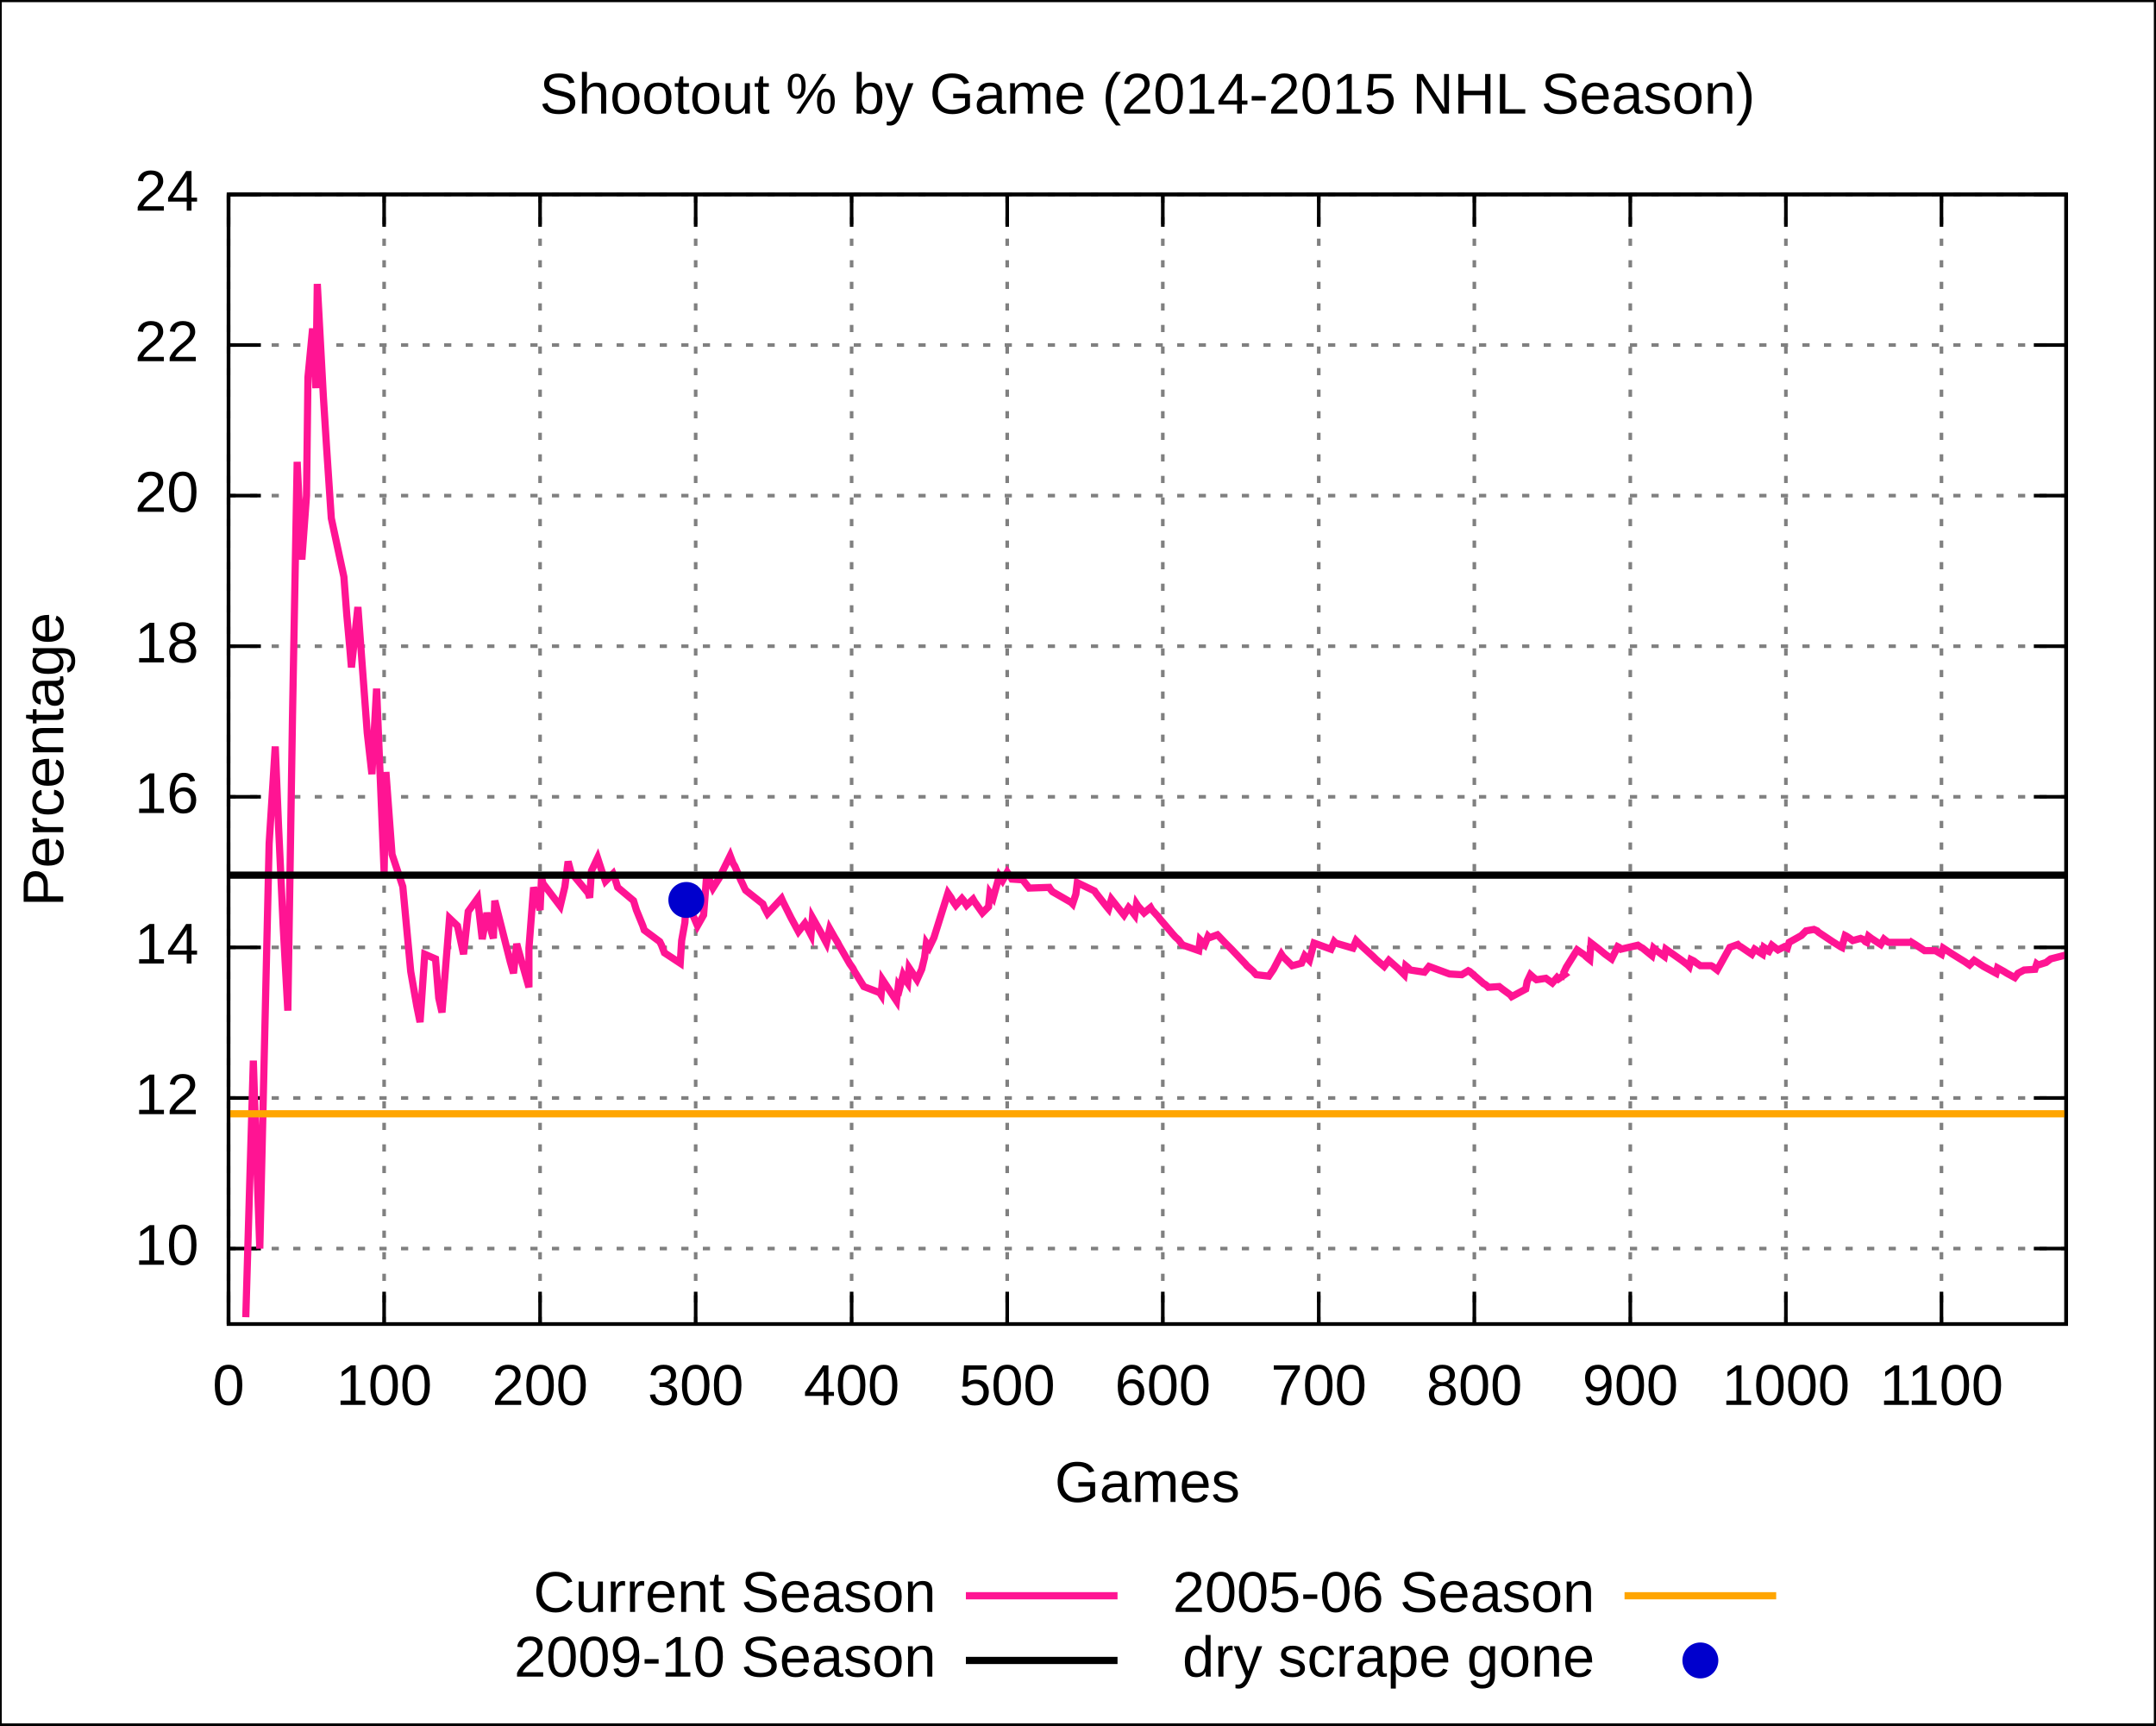
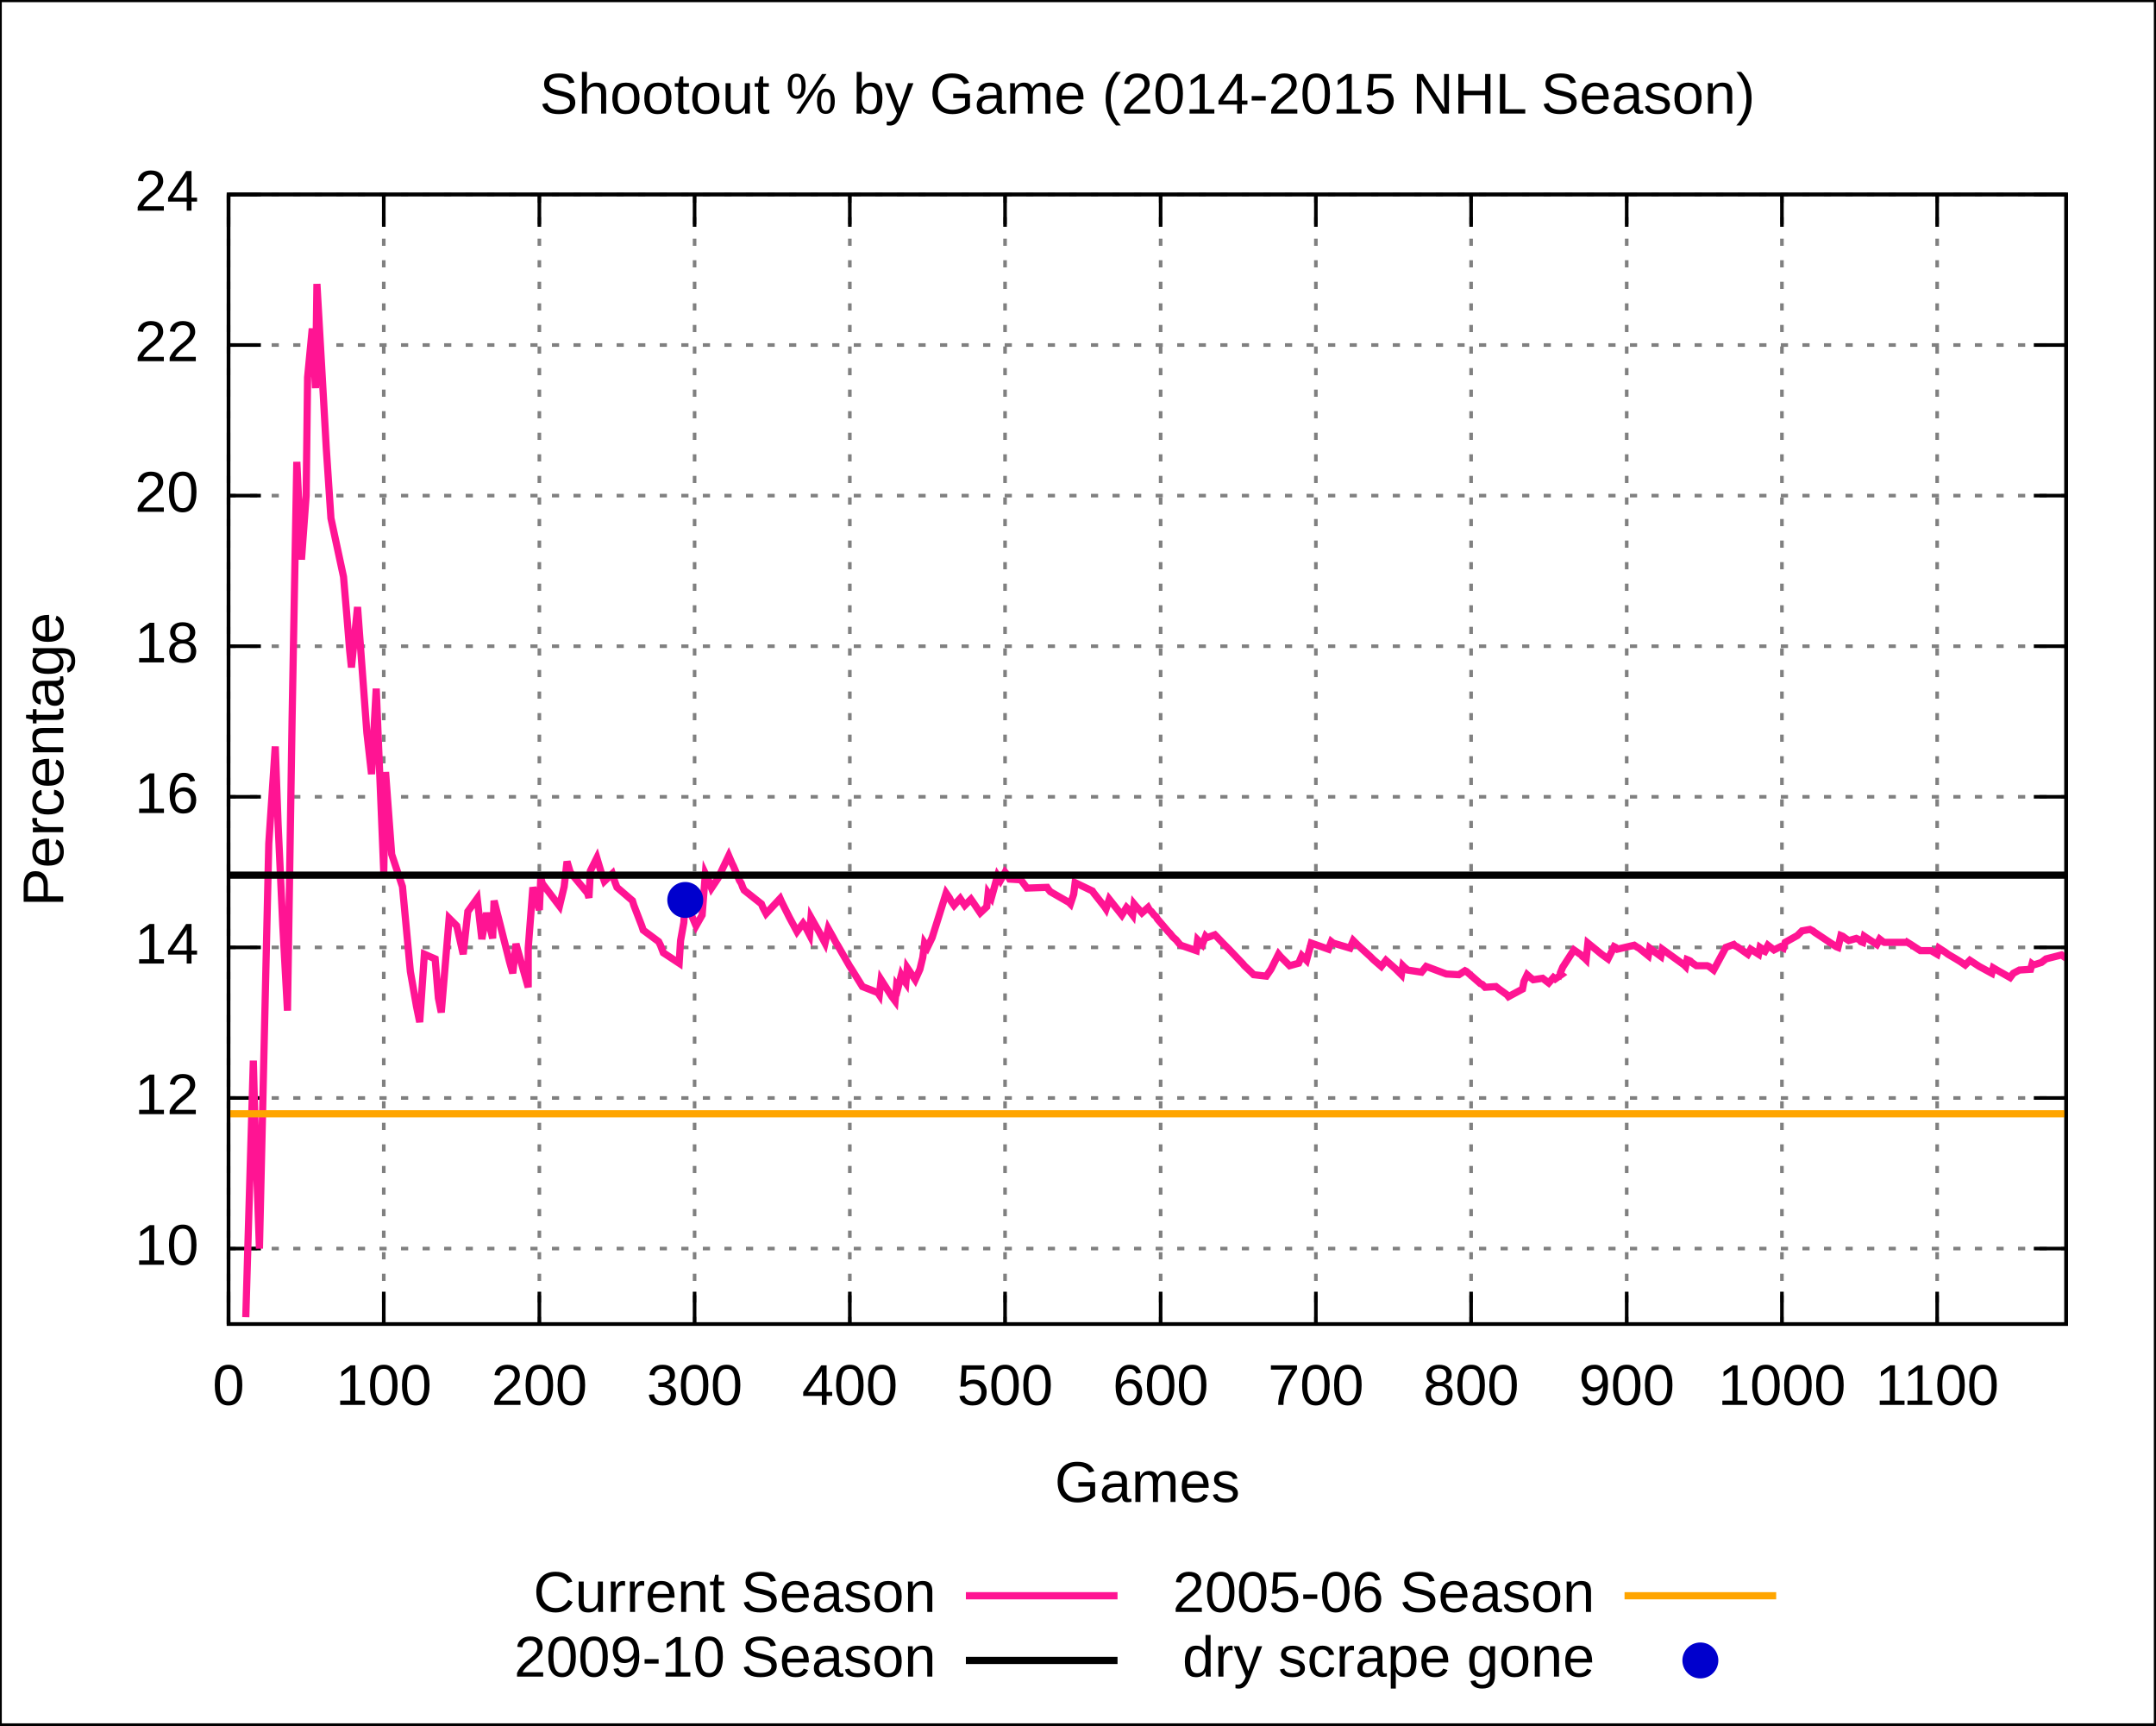
<svg xmlns="http://www.w3.org/2000/svg" xmlns:xlink="http://www.w3.org/1999/xlink" width="600" height="480" viewBox="0 0 600 480">
  <g id="gnuplot_canvas">
    <rect x="0" y="0" width="600" height="480" fill="none" />
    <defs>
      <circle id="gpDot" r="0.5" stroke-width="0.5" />
      <path id="gpPt0" stroke-width="0.222" stroke="currentColor" d="M-1,0 h2 M0,-1 v2" />
      <path id="gpPt1" stroke-width="0.222" stroke="currentColor" d="M-1,-1 L1,1 M1,-1 L-1,1" />
      <path id="gpPt2" stroke-width="0.222" stroke="currentColor" d="M-1,0 L1,0 M0,-1 L0,1 M-1,-1 L1,1 M-1,1 L1,-1" />
      <rect id="gpPt3" stroke-width="0.222" stroke="currentColor" x="-1" y="-1" width="2" height="2" />
      <rect id="gpPt4" stroke-width="0.222" stroke="currentColor" fill="currentColor" x="-1" y="-1" width="2" height="2" />
      <circle id="gpPt5" stroke-width="0.222" stroke="currentColor" cx="0" cy="0" r="1" />
      <use xlink:href="#gpPt5" id="gpPt6" fill="currentColor" stroke="none" />
      <path id="gpPt7" stroke-width="0.222" stroke="currentColor" d="M0,-1.33 L-1.33,0.67 L1.33,0.67 z" />
      <use xlink:href="#gpPt7" id="gpPt8" fill="currentColor" stroke="none" />
      <use xlink:href="#gpPt7" id="gpPt9" stroke="currentColor" transform="rotate(180)" />
      <use xlink:href="#gpPt9" id="gpPt10" fill="currentColor" stroke="none" />
      <use xlink:href="#gpPt3" id="gpPt11" stroke="currentColor" transform="rotate(45)" />
      <use xlink:href="#gpPt11" id="gpPt12" fill="currentColor" stroke="none" />
    </defs>
    <g style="fill:none; color:white; stroke:currentColor; stroke-width:1.00; stroke-linecap:butt; stroke-linejoin:miter">
</g>
    <g style="fill:none; color:black; stroke:currentColor; stroke-width:1.00; stroke-linecap:butt; stroke-linejoin:miter">
      <g style="stroke:none; shape-rendering:crispEdges">
        <polygon fill="rgb(255, 255, 255)" points="0.0,480.0 599.9,480.0 599.9,0.1 0.0,0.1 " />
      </g>
      <path stroke="black" d="M0.0,480.0 L0.0,0.1 L599.9,0.1 L599.9,480.0 L0.0,480.0  " />
    </g>
    <g style="fill:none; color:gray; stroke:currentColor; stroke-width:1.00; stroke-linecap:butt; stroke-linejoin:miter">
      <path stroke="gray" stroke-dasharray=" 2,4" class="gridline" d="M63.6,347.4 L575.0,347.4  " />
    </g>
    <g style="fill:none; color:black; stroke:currentColor; stroke-width:1.00; stroke-linecap:butt; stroke-linejoin:miter">
      <path stroke="black" d="M63.6,347.4 L72.6,347.4 M575.0,347.4 L566.0,347.4  " />
      <g transform="translate(55.3,351.9)" style="stroke:none; fill:black; font-family:Arial; font-size:12.00pt; text-anchor:end">
        <text> 10</text>
      </g>
    </g>
    <g style="fill:none; color:gray; stroke:currentColor; stroke-width:1.00; stroke-linecap:butt; stroke-linejoin:miter">
      <path stroke="gray" stroke-dasharray=" 2,4" class="gridline" d="M63.6,305.5 L575.0,305.5  " />
    </g>
    <g style="fill:none; color:black; stroke:currentColor; stroke-width:1.00; stroke-linecap:butt; stroke-linejoin:miter">
      <path stroke="black" d="M63.6,305.5 L72.6,305.5 M575.0,305.5 L566.0,305.5  " />
      <g transform="translate(55.3,310.0)" style="stroke:none; fill:black; font-family:Arial; font-size:12.00pt; text-anchor:end">
        <text> 12</text>
      </g>
    </g>
    <g style="fill:none; color:gray; stroke:currentColor; stroke-width:1.00; stroke-linecap:butt; stroke-linejoin:miter">
      <path stroke="gray" stroke-dasharray=" 2,4" class="gridline" d="M63.6,263.6 L575.0,263.6  " />
    </g>
    <g style="fill:none; color:black; stroke:currentColor; stroke-width:1.00; stroke-linecap:butt; stroke-linejoin:miter">
      <path stroke="black" d="M63.6,263.6 L72.6,263.6 M575.0,263.6 L566.0,263.6  " />
      <g transform="translate(55.3,268.1)" style="stroke:none; fill:black; font-family:Arial; font-size:12.00pt; text-anchor:end">
        <text> 14</text>
      </g>
    </g>
    <g style="fill:none; color:gray; stroke:currentColor; stroke-width:1.00; stroke-linecap:butt; stroke-linejoin:miter">
      <path stroke="gray" stroke-dasharray=" 2,4" class="gridline" d="M63.6,221.7 L575.0,221.7  " />
    </g>
    <g style="fill:none; color:black; stroke:currentColor; stroke-width:1.00; stroke-linecap:butt; stroke-linejoin:miter">
      <path stroke="black" d="M63.6,221.7 L72.6,221.7 M575.0,221.7 L566.0,221.7  " />
      <g transform="translate(55.3,226.2)" style="stroke:none; fill:black; font-family:Arial; font-size:12.00pt; text-anchor:end">
        <text> 16</text>
      </g>
    </g>
    <g style="fill:none; color:gray; stroke:currentColor; stroke-width:1.00; stroke-linecap:butt; stroke-linejoin:miter">
      <path stroke="gray" stroke-dasharray=" 2,4" class="gridline" d="M63.6,179.8 L575.0,179.8  " />
    </g>
    <g style="fill:none; color:black; stroke:currentColor; stroke-width:1.00; stroke-linecap:butt; stroke-linejoin:miter">
      <path stroke="black" d="M63.6,179.8 L72.6,179.8 M575.0,179.8 L566.0,179.8  " />
      <g transform="translate(55.3,184.3)" style="stroke:none; fill:black; font-family:Arial; font-size:12.00pt; text-anchor:end">
        <text> 18</text>
      </g>
    </g>
    <g style="fill:none; color:gray; stroke:currentColor; stroke-width:1.00; stroke-linecap:butt; stroke-linejoin:miter">
      <path stroke="gray" stroke-dasharray=" 2,4" class="gridline" d="M63.6,137.9 L575.0,137.9  " />
    </g>
    <g style="fill:none; color:black; stroke:currentColor; stroke-width:1.00; stroke-linecap:butt; stroke-linejoin:miter">
      <path stroke="black" d="M63.6,137.9 L72.6,137.9 M575.0,137.9 L566.0,137.9  " />
      <g transform="translate(55.3,142.4)" style="stroke:none; fill:black; font-family:Arial; font-size:12.00pt; text-anchor:end">
        <text> 20</text>
      </g>
    </g>
    <g style="fill:none; color:gray; stroke:currentColor; stroke-width:1.00; stroke-linecap:butt; stroke-linejoin:miter">
      <path stroke="gray" stroke-dasharray=" 2,4" class="gridline" d="M63.6,96.0 L575.0,96.0  " />
    </g>
    <g style="fill:none; color:black; stroke:currentColor; stroke-width:1.00; stroke-linecap:butt; stroke-linejoin:miter">
      <path stroke="black" d="M63.6,96.0 L72.6,96.0 M575.0,96.0 L566.0,96.0  " />
      <g transform="translate(55.3,100.5)" style="stroke:none; fill:black; font-family:Arial; font-size:12.00pt; text-anchor:end">
        <text> 22</text>
      </g>
    </g>
    <g style="fill:none; color:gray; stroke:currentColor; stroke-width:1.00; stroke-linecap:butt; stroke-linejoin:miter">
      <path stroke="gray" stroke-dasharray=" 2,4" class="gridline" d="M63.6,54.1 L575.0,54.1  " />
    </g>
    <g style="fill:none; color:black; stroke:currentColor; stroke-width:1.00; stroke-linecap:butt; stroke-linejoin:miter">
      <path stroke="black" d="M63.6,54.1 L72.6,54.1 M575.0,54.1 L566.0,54.1  " />
      <g transform="translate(55.3,58.6)" style="stroke:none; fill:black; font-family:Arial; font-size:12.00pt; text-anchor:end">
        <text> 24</text>
      </g>
    </g>
    <g style="fill:none; color:gray; stroke:currentColor; stroke-width:1.00; stroke-linecap:butt; stroke-linejoin:miter">
      <path stroke="gray" stroke-dasharray=" 2,4" class="gridline" d="M63.6,368.4 L63.6,54.1  " />
    </g>
    <g style="fill:none; color:black; stroke:currentColor; stroke-width:1.00; stroke-linecap:butt; stroke-linejoin:miter">
      <path stroke="black" d="M63.6,368.4 L63.6,359.4 M63.6,54.1 L63.6,63.1  " />
      <g transform="translate(63.6,390.9)" style="stroke:none; fill:black; font-family:Arial; font-size:12.00pt; text-anchor:middle">
        <text> 0</text>
      </g>
    </g>
    <g style="fill:none; color:gray; stroke:currentColor; stroke-width:1.00; stroke-linecap:butt; stroke-linejoin:miter">
-       <path stroke="gray" stroke-dasharray=" 2,4" class="gridline" d="M106.9,368.4 L106.9,54.1  " />
-     </g>
-     <g style="fill:none; color:black; stroke:currentColor; stroke-width:1.00; stroke-linecap:butt; stroke-linejoin:miter">
-       <path stroke="black" d="M106.9,368.4 L106.9,359.4 M106.9,54.1 L106.9,63.1  " />
-       <g transform="translate(106.9,390.9)" style="stroke:none; fill:black; font-family:Arial; font-size:12.00pt; text-anchor:middle">
+       <path stroke="gray" stroke-dasharray=" 2,4" class="gridline" d="M106.8,368.4 L106.8,54.1  " />
+     </g>
+     <g style="fill:none; color:black; stroke:currentColor; stroke-width:1.00; stroke-linecap:butt; stroke-linejoin:miter">
+       <path stroke="black" d="M106.8,368.4 L106.8,359.4 M106.8,54.1 L106.8,63.1  " />
+       <g transform="translate(106.8,390.9)" style="stroke:none; fill:black; font-family:Arial; font-size:12.00pt; text-anchor:middle">
        <text> 100</text>
      </g>
    </g>
    <g style="fill:none; color:gray; stroke:currentColor; stroke-width:1.00; stroke-linecap:butt; stroke-linejoin:miter">
-       <path stroke="gray" stroke-dasharray=" 2,4" class="gridline" d="M150.3,368.4 L150.3,54.1  " />
-     </g>
-     <g style="fill:none; color:black; stroke:currentColor; stroke-width:1.00; stroke-linecap:butt; stroke-linejoin:miter">
-       <path stroke="black" d="M150.3,368.4 L150.3,359.4 M150.3,54.1 L150.3,63.1  " />
-       <g transform="translate(150.3,390.9)" style="stroke:none; fill:black; font-family:Arial; font-size:12.00pt; text-anchor:middle">
+       <path stroke="gray" stroke-dasharray=" 2,4" class="gridline" d="M150.1,368.4 L150.1,54.1  " />
+     </g>
+     <g style="fill:none; color:black; stroke:currentColor; stroke-width:1.00; stroke-linecap:butt; stroke-linejoin:miter">
+       <path stroke="black" d="M150.1,368.4 L150.1,359.4 M150.1,54.1 L150.1,63.1  " />
+       <g transform="translate(150.1,390.9)" style="stroke:none; fill:black; font-family:Arial; font-size:12.00pt; text-anchor:middle">
        <text> 200</text>
      </g>
    </g>
    <g style="fill:none; color:gray; stroke:currentColor; stroke-width:1.00; stroke-linecap:butt; stroke-linejoin:miter">
-       <path stroke="gray" stroke-dasharray=" 2,4" class="gridline" d="M193.6,368.4 L193.6,54.1  " />
-     </g>
-     <g style="fill:none; color:black; stroke:currentColor; stroke-width:1.00; stroke-linecap:butt; stroke-linejoin:miter">
-       <path stroke="black" d="M193.6,368.4 L193.6,359.4 M193.6,54.1 L193.6,63.1  " />
-       <g transform="translate(193.6,390.9)" style="stroke:none; fill:black; font-family:Arial; font-size:12.00pt; text-anchor:middle">
+       <path stroke="gray" stroke-dasharray=" 2,4" class="gridline" d="M193.3,368.4 L193.3,54.1  " />
+     </g>
+     <g style="fill:none; color:black; stroke:currentColor; stroke-width:1.00; stroke-linecap:butt; stroke-linejoin:miter">
+       <path stroke="black" d="M193.3,368.4 L193.3,359.4 M193.3,54.1 L193.3,63.1  " />
+       <g transform="translate(193.3,390.9)" style="stroke:none; fill:black; font-family:Arial; font-size:12.00pt; text-anchor:middle">
        <text> 300</text>
      </g>
    </g>
    <g style="fill:none; color:gray; stroke:currentColor; stroke-width:1.00; stroke-linecap:butt; stroke-linejoin:miter">
-       <path stroke="gray" stroke-dasharray=" 2,4" class="gridline" d="M237.0,368.4 L237.0,54.1  " />
-     </g>
-     <g style="fill:none; color:black; stroke:currentColor; stroke-width:1.00; stroke-linecap:butt; stroke-linejoin:miter">
-       <path stroke="black" d="M237.0,368.4 L237.0,359.4 M237.0,54.1 L237.0,63.1  " />
-       <g transform="translate(237.0,390.9)" style="stroke:none; fill:black; font-family:Arial; font-size:12.00pt; text-anchor:middle">
+       <path stroke="gray" stroke-dasharray=" 2,4" class="gridline" d="M236.5,368.4 L236.5,54.1  " />
+     </g>
+     <g style="fill:none; color:black; stroke:currentColor; stroke-width:1.00; stroke-linecap:butt; stroke-linejoin:miter">
+       <path stroke="black" d="M236.5,368.4 L236.5,359.4 M236.5,54.1 L236.5,63.1  " />
+       <g transform="translate(236.5,390.9)" style="stroke:none; fill:black; font-family:Arial; font-size:12.00pt; text-anchor:middle">
        <text> 400</text>
      </g>
    </g>
    <g style="fill:none; color:gray; stroke:currentColor; stroke-width:1.00; stroke-linecap:butt; stroke-linejoin:miter">
-       <path stroke="gray" stroke-dasharray=" 2,4" class="gridline" d="M280.3,368.4 L280.3,54.1  " />
-     </g>
-     <g style="fill:none; color:black; stroke:currentColor; stroke-width:1.00; stroke-linecap:butt; stroke-linejoin:miter">
-       <path stroke="black" d="M280.3,368.4 L280.3,359.4 M280.3,54.1 L280.3,63.1  " />
-       <g transform="translate(280.3,390.9)" style="stroke:none; fill:black; font-family:Arial; font-size:12.00pt; text-anchor:middle">
+       <path stroke="gray" stroke-dasharray=" 2,4" class="gridline" d="M279.7,368.4 L279.7,54.1  " />
+     </g>
+     <g style="fill:none; color:black; stroke:currentColor; stroke-width:1.00; stroke-linecap:butt; stroke-linejoin:miter">
+       <path stroke="black" d="M279.7,368.4 L279.7,359.4 M279.7,54.1 L279.7,63.1  " />
+       <g transform="translate(279.7,390.9)" style="stroke:none; fill:black; font-family:Arial; font-size:12.00pt; text-anchor:middle">
        <text> 500</text>
      </g>
    </g>
    <g style="fill:none; color:gray; stroke:currentColor; stroke-width:1.00; stroke-linecap:butt; stroke-linejoin:miter">
-       <path stroke="gray" stroke-dasharray=" 2,4" class="gridline" d="M323.6,368.4 L323.6,54.1  " />
-     </g>
-     <g style="fill:none; color:black; stroke:currentColor; stroke-width:1.00; stroke-linecap:butt; stroke-linejoin:miter">
-       <path stroke="black" d="M323.6,368.4 L323.6,359.4 M323.6,54.1 L323.6,63.1  " />
-       <g transform="translate(323.6,390.9)" style="stroke:none; fill:black; font-family:Arial; font-size:12.00pt; text-anchor:middle">
+       <path stroke="gray" stroke-dasharray=" 2,4" class="gridline" d="M323.0,368.4 L323.0,54.1  " />
+     </g>
+     <g style="fill:none; color:black; stroke:currentColor; stroke-width:1.00; stroke-linecap:butt; stroke-linejoin:miter">
+       <path stroke="black" d="M323.0,368.4 L323.0,359.4 M323.0,54.1 L323.0,63.1  " />
+       <g transform="translate(323.0,390.9)" style="stroke:none; fill:black; font-family:Arial; font-size:12.00pt; text-anchor:middle">
        <text> 600</text>
      </g>
    </g>
    <g style="fill:none; color:gray; stroke:currentColor; stroke-width:1.00; stroke-linecap:butt; stroke-linejoin:miter">
-       <path stroke="gray" stroke-dasharray=" 2,4" class="gridline" d="M367.0,368.4 L367.0,54.1  " />
-     </g>
-     <g style="fill:none; color:black; stroke:currentColor; stroke-width:1.00; stroke-linecap:butt; stroke-linejoin:miter">
-       <path stroke="black" d="M367.0,368.4 L367.0,359.4 M367.0,54.1 L367.0,63.1  " />
-       <g transform="translate(367.0,390.9)" style="stroke:none; fill:black; font-family:Arial; font-size:12.00pt; text-anchor:middle">
+       <path stroke="gray" stroke-dasharray=" 2,4" class="gridline" d="M366.2,368.4 L366.2,54.1  " />
+     </g>
+     <g style="fill:none; color:black; stroke:currentColor; stroke-width:1.00; stroke-linecap:butt; stroke-linejoin:miter">
+       <path stroke="black" d="M366.2,368.4 L366.2,359.4 M366.2,54.1 L366.2,63.1  " />
+       <g transform="translate(366.2,390.9)" style="stroke:none; fill:black; font-family:Arial; font-size:12.00pt; text-anchor:middle">
        <text> 700</text>
      </g>
    </g>
    <g style="fill:none; color:gray; stroke:currentColor; stroke-width:1.00; stroke-linecap:butt; stroke-linejoin:miter">
-       <path stroke="gray" stroke-dasharray=" 2,4" class="gridline" d="M410.3,368.4 L410.3,54.1  " />
-     </g>
-     <g style="fill:none; color:black; stroke:currentColor; stroke-width:1.00; stroke-linecap:butt; stroke-linejoin:miter">
-       <path stroke="black" d="M410.3,368.4 L410.3,359.4 M410.3,54.1 L410.3,63.1  " />
-       <g transform="translate(410.3,390.9)" style="stroke:none; fill:black; font-family:Arial; font-size:12.00pt; text-anchor:middle">
+       <path stroke="gray" stroke-dasharray=" 2,4" class="gridline" d="M409.4,368.4 L409.4,54.1  " />
+     </g>
+     <g style="fill:none; color:black; stroke:currentColor; stroke-width:1.00; stroke-linecap:butt; stroke-linejoin:miter">
+       <path stroke="black" d="M409.4,368.4 L409.4,359.4 M409.4,54.1 L409.4,63.1  " />
+       <g transform="translate(409.4,390.9)" style="stroke:none; fill:black; font-family:Arial; font-size:12.00pt; text-anchor:middle">
        <text> 800</text>
      </g>
    </g>
    <g style="fill:none; color:gray; stroke:currentColor; stroke-width:1.00; stroke-linecap:butt; stroke-linejoin:miter">
-       <path stroke="gray" stroke-dasharray=" 2,4" class="gridline" d="M453.7,368.4 L453.7,54.1  " />
-     </g>
-     <g style="fill:none; color:black; stroke:currentColor; stroke-width:1.00; stroke-linecap:butt; stroke-linejoin:miter">
-       <path stroke="black" d="M453.7,368.4 L453.7,359.4 M453.7,54.1 L453.7,63.1  " />
-       <g transform="translate(453.7,390.9)" style="stroke:none; fill:black; font-family:Arial; font-size:12.00pt; text-anchor:middle">
+       <path stroke="gray" stroke-dasharray=" 2,4" class="gridline" d="M452.7,368.4 L452.7,54.1  " />
+     </g>
+     <g style="fill:none; color:black; stroke:currentColor; stroke-width:1.00; stroke-linecap:butt; stroke-linejoin:miter">
+       <path stroke="black" d="M452.7,368.4 L452.7,359.4 M452.7,54.1 L452.7,63.1  " />
+       <g transform="translate(452.7,390.9)" style="stroke:none; fill:black; font-family:Arial; font-size:12.00pt; text-anchor:middle">
        <text> 900</text>
      </g>
    </g>
    <g style="fill:none; color:gray; stroke:currentColor; stroke-width:1.00; stroke-linecap:butt; stroke-linejoin:miter">
-       <path stroke="gray" stroke-dasharray=" 2,4" class="gridline" d="M497.0,368.4 L497.0,54.1  " />
-     </g>
-     <g style="fill:none; color:black; stroke:currentColor; stroke-width:1.00; stroke-linecap:butt; stroke-linejoin:miter">
-       <path stroke="black" d="M497.0,368.4 L497.0,359.4 M497.0,54.1 L497.0,63.1  " />
-       <g transform="translate(497.0,390.9)" style="stroke:none; fill:black; font-family:Arial; font-size:12.00pt; text-anchor:middle">
+       <path stroke="gray" stroke-dasharray=" 2,4" class="gridline" d="M495.9,368.4 L495.9,54.1  " />
+     </g>
+     <g style="fill:none; color:black; stroke:currentColor; stroke-width:1.00; stroke-linecap:butt; stroke-linejoin:miter">
+       <path stroke="black" d="M495.9,368.4 L495.9,359.4 M495.9,54.1 L495.9,63.1  " />
+       <g transform="translate(495.9,390.9)" style="stroke:none; fill:black; font-family:Arial; font-size:12.00pt; text-anchor:middle">
        <text> 1000</text>
      </g>
    </g>
    <g style="fill:none; color:gray; stroke:currentColor; stroke-width:1.00; stroke-linecap:butt; stroke-linejoin:miter">
-       <path stroke="gray" stroke-dasharray=" 2,4" class="gridline" d="M540.3,368.4 L540.3,54.1  " />
-     </g>
-     <g style="fill:none; color:black; stroke:currentColor; stroke-width:1.00; stroke-linecap:butt; stroke-linejoin:miter">
-       <path stroke="black" d="M540.3,368.4 L540.3,359.4 M540.3,54.1 L540.3,63.1  " />
-       <g transform="translate(540.3,390.9)" style="stroke:none; fill:black; font-family:Arial; font-size:12.00pt; text-anchor:middle">
+       <path stroke="gray" stroke-dasharray=" 2,4" class="gridline" d="M539.1,368.4 L539.1,54.1  " />
+     </g>
+     <g style="fill:none; color:black; stroke:currentColor; stroke-width:1.00; stroke-linecap:butt; stroke-linejoin:miter">
+       <path stroke="black" d="M539.1,368.4 L539.1,359.4 M539.1,54.1 L539.1,63.1  " />
+       <g transform="translate(539.1,390.9)" style="stroke:none; fill:black; font-family:Arial; font-size:12.00pt; text-anchor:middle">
        <text> 1100</text>
      </g>
      <path stroke="black" d="M63.6,54.1 L63.6,368.4 L575.0,368.4 L575.0,54.1 L63.6,54.1 Z  " />
      <g transform="translate(17.6,211.3) rotate(270)" style="stroke:none; fill:black; font-family:Arial; font-size:12.00pt; text-anchor:middle">
        <text>Percentage</text>
      </g>
      <g transform="translate(319.3,417.9)" style="stroke:none; fill:black; font-family:Arial; font-size:12.00pt; text-anchor:middle">
        <text>Games</text>
      </g>
      <g transform="translate(319.3,31.6)" style="stroke:none; fill:black; font-family:Arial; font-size:12.00pt; text-anchor:middle">
        <text>Shootout % by Game (2014-2015 NHL Season)</text>
      </g>
    </g>
    <g id="gnuplot_plot_1">
      <g style="fill:none; color:white; stroke:black; stroke-width:2.00; stroke-linecap:butt; stroke-linejoin:miter">
</g>
      <g style="fill:none; color:red; stroke:currentColor; stroke-width:2.00; stroke-linecap:butt; stroke-linejoin:miter">
        <g transform="translate(260.5,448.5)" style="stroke:none; fill:black; font-family:Arial; font-size:12.00pt; text-anchor:end">
          <text>Current Season</text>
        </g>
-         <path stroke="rgb(255,  20, 147)" d="M268.8,444.0 L311.0,444.0 M68.4,366.5 L70.5,295.1 L71.0,310.6 L72.3,347.4 L74.9,234.7 L76.6,207.7    L77.5,229.5 L78.8,257.6 L80.1,281.2 L81.4,199.3 L82.7,128.5 L84.0,155.7 L85.3,137.9 L85.7,105.0    L87.0,91.4 L87.9,108.0 L88.3,79.0 L90.0,110.5 L90.9,124.7 L92.2,144.2 L95.7,160.5 L96.5,171.0    L97.4,180.9 L97.8,185.7 L99.6,168.9 L102.2,203.9 L103.5,215.4 L104.8,191.6 L106.9,242.7 L107.4,214.8    L109.1,237.7 L112.1,246.7 L114.3,270.3 L116.0,280.0 L116.9,284.4 L118.2,265.5 L121.2,266.8 L122.1,277.7    L123.0,281.7 L125.1,255.5 L127.3,257.6 L129.0,265.5 L130.3,253.6 L132.9,250.0 L134.2,261.3 L135.5,254.0    L136.4,257.6 L136.8,259.4 L137.3,261.1 L137.7,250.6 L142.0,267.6 L142.9,270.8 L143.8,262.6 L144.2,264.1    L146.8,273.3 L147.2,274.7 L147.2,263.8 L148.5,246.9 L149.4,250.0 L150.3,253.2 L150.7,244.1 L151.1,245.8    L155.9,252.1 L157.2,246.7 L158.1,239.7 L158.9,242.7 L163.7,248.5 L164.1,249.8 L164.6,242.3 L166.3,238.7    L167.6,242.7 L168.5,245.2 L170.6,243.1 L171.1,244.4 L171.5,245.6 L171.9,246.9 L176.3,250.6 L176.7,251.9    L177.1,253.2 L178.9,257.6 L179.3,258.8 L183.6,262.0 L184.1,263.0 L184.9,265.1 L189.3,268.0 L189.7,261.7    L190.6,256.7 L191.0,250.4 L191.5,251.5 L194.1,257.6 L195.8,254.6 L196.7,243.1 L197.5,245.0 L198.4,247.1    L200.1,244.4 L203.2,238.1 L204.0,240.2 L204.5,241.0 L206.2,245.0 L206.6,245.8 L207.1,246.9 L207.5,247.7    L212.3,251.5 L212.7,252.5 L213.6,254.2 L217.5,250.0 L217.9,250.9 L220.1,255.3 L222.2,259.2 L224.0,256.9    L224.4,257.6 L225.7,260.1 L226.1,255.3 L228.3,259.2 L230.0,262.4 L230.9,258.4 L232.2,260.7 L233.1,262.2    L233.5,263.0 L236.5,268.2 L237.0,268.9 L237.4,269.5 L237.8,270.3 L239.1,272.4 L240.4,274.5 L244.8,276.2    L245.2,276.8 L245.6,272.6 L248.7,277.3 L249.5,278.5 L250.0,274.3 L250.4,274.9 L251.3,271.4 L251.7,272.2    L252.6,273.5 L253.0,269.3 L255.2,272.6 L256.5,269.7 L257.3,266.4 L257.8,262.4 L258.2,263.0 L258.6,263.6    L259.9,260.9 L263.8,248.5 L264.7,249.8 L265.1,250.6 L266.0,251.9 L267.7,250.0 L268.2,250.6 L268.6,251.3    L269.0,251.9 L270.8,250.2 L271.2,250.9 L273.4,254.0 L275.1,252.3 L275.5,248.5 L276.4,249.8 L278.1,243.7    L279.0,245.0 L280.3,242.7 L280.7,243.3 L281.2,243.9 L281.6,244.6 L284.6,244.8 L286.4,247.1 L292.0,246.9    L292.4,247.5 L292.9,248.1 L298.1,251.1 L298.5,251.5 L299.4,248.8 L299.8,245.6 L304.6,247.9 L305.0,248.5    L305.4,249.0 L308.0,252.3 L308.5,252.9 L309.3,250.2 L312.8,254.6 L314.1,252.5 L314.5,252.9 L315.8,254.6    L316.3,251.5 L316.7,252.1 L318.4,254.0 L320.2,252.5 L320.6,253.2 L321.0,253.6 L321.9,254.6 L322.3,255.0    L322.8,255.7 L325.8,259.2 L326.2,259.7 L327.1,260.7 L328.0,261.5 L328.8,262.6 L329.3,263.0 L333.6,264.5    L334.0,261.5 L334.5,262.0 L334.9,262.4 L335.3,262.8 L336.2,260.5 L336.6,260.9 L338.8,260.1 L339.2,260.5    L341.0,262.4 L342.7,264.1 L346.6,268.2 L347.0,268.7 L348.8,270.3 L349.2,270.8 L349.6,271.2 L353.1,271.6    L354.4,269.7 L356.6,265.5 L357.0,266.1 L358.7,267.8 L359.6,268.7 L362.2,268.0 L363.1,265.9 L364.4,267.2    L365.7,262.4 L370.4,264.1 L371.3,262.0 L371.7,262.4 L376.5,263.8 L377.4,261.7 L378.7,263.0 L382.1,266.1    L382.6,266.6 L383.0,267.0 L385.2,268.9 L386.5,267.2 L389.1,269.5 L390.8,271.2 L391.2,268.7 L391.7,269.1    L392.1,269.5 L392.5,269.9 L396.4,270.5 L397.7,268.9 L403.4,271.0 L406.8,271.2 L408.6,270.1 L409.0,270.3    L412.9,273.7 L413.3,273.9 L413.8,274.3 L414.2,274.7 L417.2,274.5 L418.1,275.2 L420.3,276.8 L420.7,277.3    L424.6,275.2 L425.0,273.1 L425.9,271.2 L426.8,272.0 L427.6,272.6 L430.2,272.2 L432.0,273.5 L433.3,272.0    L433.7,272.4 L435.4,271.2 L434.6,270.5 L435.0,271.0 L435.9,269.1 L438.9,264.3 L441.5,266.1 L441.1,265.9    L441.9,266.6 L442.4,267.0 L442.8,262.4 L445.0,264.1 L446.7,265.5 L448.5,266.8 L450.2,263.4 L450.6,263.6    L451.1,264.1 L455.8,263.0 L456.7,263.6 L457.1,263.8 L459.7,265.9 L460.2,263.8 L461.0,264.5 L463.2,266.1    L463.6,264.1 L468.0,267.2 L469.7,268.5 L470.1,268.9 L470.6,267.0 L471.0,267.2 L471.4,267.4 L471.9,267.8    L473.2,268.7 L476.2,268.7 L476.6,268.9 L477.9,269.9 L481.4,263.6 L483.6,262.8 L484.0,263.2 L484.4,263.4    L487.5,265.5 L488.3,264.1 L490.5,265.5 L490.9,263.6 L493.1,265.1 L492.2,264.7 L493.1,263.0 L494.8,264.3    L496.6,263.4 L497.4,263.8 L497.9,262.2 L501.3,260.3 L502.6,259.0 L504.8,258.6 L505.7,259.0 L506.1,259.4    L510.0,262.0 L510.4,262.4 L510.0,262.0 L512.2,263.4 L512.6,263.6 L513.0,262.0 L513.5,260.3 L513.9,260.5    L514.8,261.1 L515.6,261.7 L517.8,261.1 L518.7,261.5 L519.1,262.0 L519.5,262.2 L520.0,260.5 L520.8,261.1    L523.4,262.8 L524.3,261.3 L525.2,262.0 L525.6,262.2 L531.7,262.2 L531.2,261.7 L533.0,262.8 L535.6,264.5    L538.6,264.5 L540.3,265.5 L540.8,263.8 L542.5,264.9 L543.4,265.5 L545.5,266.8 L546.8,267.6 L548.1,268.5    L549.4,267.2 L552.0,268.9 L555.5,270.8 L555.9,269.3 L557.7,270.3 L558.5,270.8 L560.7,272.0 L561.6,270.8    L563.3,269.9 L566.3,269.7 L566.8,268.2 L567.2,268.5 L569.4,267.8 L570.7,266.8 L575.0,265.7  " />
+         <path stroke="rgb(255,  20, 147)" d="M268.8,444.0 L311.0,444.0 M68.4,366.5 L70.5,295.1 L70.9,310.6 L72.2,347.4 L74.8,234.7 L76.6,207.7    L77.4,229.5 L78.7,257.6 L80.0,281.2 L81.3,199.3 L82.6,128.5 L83.9,155.7 L85.2,137.9 L85.6,105.0    L86.9,91.4 L87.8,108.0 L88.2,79.0 L90.0,110.5 L90.8,124.7 L92.1,144.2 L95.6,160.5 L96.5,171.0    L97.3,180.9 L97.8,185.7 L99.5,168.9 L102.1,203.9 L103.4,215.4 L104.7,191.6 L106.8,242.7 L107.3,214.8    L109.0,237.7 L112.0,246.7 L114.2,270.3 L115.9,280.0 L116.8,284.4 L118.1,265.5 L121.1,266.8 L122.0,277.7    L122.8,281.7 L125.0,255.5 L127.1,257.6 L128.9,265.5 L130.2,253.6 L132.8,250.0 L134.1,261.3 L135.4,254.0    L136.2,257.6 L136.7,259.4 L137.1,261.1 L137.5,250.6 L141.8,267.6 L142.7,270.8 L143.6,262.6 L144.0,264.1    L146.6,273.3 L147.0,274.7 L147.0,263.8 L148.3,246.9 L149.2,250.0 L150.1,253.2 L150.5,244.1 L150.9,245.8    L155.7,252.1 L157.0,246.7 L157.8,239.7 L158.7,242.7 L163.5,248.5 L163.9,249.8 L164.3,242.3 L166.1,238.7    L167.3,242.7 L168.2,245.2 L170.4,243.1 L170.8,244.4 L171.2,245.6 L171.7,246.9 L176.0,250.6 L176.4,251.9    L176.9,253.2 L178.6,257.6 L179.0,258.8 L183.3,262.0 L183.8,263.0 L184.6,265.1 L189.0,268.0 L189.4,261.7    L190.3,256.7 L190.7,250.4 L191.1,251.5 L193.7,257.6 L195.4,254.6 L196.3,243.1 L197.2,245.0 L198.0,247.1    L199.8,244.4 L202.8,238.1 L203.7,240.2 L204.1,241.0 L205.8,245.0 L206.3,245.8 L206.7,246.9 L207.1,247.7    L211.9,251.5 L212.3,252.5 L213.2,254.2 L217.1,250.0 L217.5,250.9 L219.7,255.3 L221.8,259.2 L223.5,256.9    L224.0,257.6 L225.3,260.1 L225.7,255.3 L227.9,259.2 L229.6,262.4 L230.5,258.4 L231.8,260.7 L232.6,262.2    L233.1,263.0 L236.1,268.2 L236.5,268.9 L236.9,269.5 L237.4,270.3 L238.7,272.4 L240.0,274.5 L244.3,276.2    L244.7,276.8 L245.2,272.6 L248.2,277.3 L249.1,278.5 L249.5,274.3 L249.9,274.9 L250.8,271.4 L251.2,272.2    L252.1,273.5 L252.5,269.3 L254.7,272.6 L256.0,269.7 L256.8,266.4 L257.3,262.4 L257.7,263.0 L258.1,263.6    L259.4,260.9 L263.3,248.5 L264.2,249.8 L264.6,250.6 L265.5,251.9 L267.2,250.0 L267.6,250.6 L268.1,251.3    L268.5,251.9 L270.2,250.2 L270.7,250.9 L272.8,254.0 L274.6,252.3 L275.0,248.5 L275.9,249.8 L277.6,243.7    L278.4,245.0 L279.7,242.7 L280.2,243.3 L280.6,243.9 L281.0,244.6 L284.1,244.8 L285.8,247.1 L291.4,246.9    L291.8,247.5 L292.3,248.1 L297.5,251.1 L297.9,251.5 L298.8,248.8 L299.2,245.6 L304.0,247.9 L304.4,248.5    L304.8,249.0 L307.4,252.3 L307.8,252.9 L308.7,250.2 L312.2,254.6 L313.5,252.5 L313.9,252.9 L315.2,254.6    L315.6,251.5 L316.1,252.1 L317.8,254.0 L319.5,252.5 L319.9,253.2 L320.4,253.6 L321.2,254.6 L321.7,255.0    L322.1,255.7 L325.1,259.2 L325.6,259.7 L326.4,260.7 L327.3,261.5 L328.2,262.6 L328.6,263.0 L332.9,264.5    L333.3,261.5 L333.8,262.0 L334.2,262.4 L334.6,262.8 L335.5,260.5 L335.9,260.9 L338.1,260.1 L338.5,260.5    L340.3,262.4 L342.0,264.1 L345.9,268.2 L346.3,268.7 L348.0,270.3 L348.5,270.8 L348.9,271.2 L352.4,271.6    L353.7,269.7 L355.8,265.5 L356.3,266.1 L358.0,267.8 L358.9,268.7 L361.4,268.0 L362.3,265.9 L363.6,267.2    L364.9,262.4 L369.7,264.1 L370.5,262.0 L371.0,262.4 L375.7,263.8 L376.6,261.7 L377.9,263.0 L381.3,266.1    L381.8,266.6 L382.2,267.0 L384.4,268.9 L385.7,267.2 L388.3,269.5 L390.0,271.2 L390.4,268.7 L390.8,269.1    L391.3,269.5 L391.7,269.9 L395.6,270.5 L396.9,268.9 L402.5,271.0 L406.0,271.2 L407.7,270.1 L408.1,270.3    L412.0,273.7 L412.5,273.9 L412.9,274.3 L413.3,274.7 L416.3,274.5 L417.2,275.2 L419.4,276.8 L419.8,277.3    L423.7,275.2 L424.1,273.1 L425.0,271.2 L425.9,272.0 L426.7,272.6 L429.3,272.2 L431.0,273.5 L432.3,272.0    L432.8,272.4 L434.5,271.2 L433.6,270.5 L434.1,271.0 L434.9,269.1 L438.0,264.3 L440.6,266.1 L440.1,265.9    L441.0,266.6 L441.4,267.0 L441.9,262.4 L444.0,264.1 L445.7,265.5 L447.5,266.8 L449.2,263.4 L449.6,263.6    L450.1,264.1 L454.8,263.0 L455.7,263.6 L456.1,263.8 L458.7,265.9 L459.1,263.8 L460.0,264.5 L462.2,266.1    L462.6,264.1 L466.9,267.2 L468.7,268.5 L469.1,268.9 L469.5,267.0 L470.0,267.2 L470.4,267.4 L470.8,267.8    L472.1,268.7 L475.1,268.7 L475.6,268.9 L476.9,269.9 L480.3,263.6 L482.5,262.8 L482.9,263.2 L483.4,263.4    L486.4,265.5 L487.2,264.1 L489.4,265.5 L489.8,263.6 L492.0,265.1 L491.1,264.7 L492.0,263.0 L493.7,264.3    L495.5,263.4 L496.3,263.8 L496.8,262.2 L500.2,260.3 L501.5,259.0 L503.7,258.6 L504.5,259.0 L505.0,259.4    L508.9,262.0 L509.3,262.4 L508.9,262.0 L511.0,263.4 L511.5,263.6 L511.9,262.0 L512.3,260.3 L512.8,260.5    L513.6,261.1 L514.5,261.7 L516.6,261.1 L517.5,261.5 L517.9,262.0 L518.4,262.2 L518.8,260.5 L519.7,261.1    L522.3,262.8 L523.1,261.3 L524.0,262.0 L524.4,262.2 L530.5,262.2 L530.0,261.7 L531.8,262.8 L534.4,264.5    L537.4,264.5 L539.1,265.5 L539.6,263.8 L541.3,264.9 L542.1,265.5 L544.3,266.8 L545.6,267.6 L546.9,268.5    L548.2,267.2 L550.8,268.9 L554.3,270.8 L554.7,269.3 L556.4,270.3 L557.3,270.8 L559.4,272.0 L560.3,270.8    L562.0,269.9 L565.1,269.7 L565.5,268.2 L565.9,268.5 L568.1,267.8 L569.4,266.8 L573.7,265.7 L575.0,266.6     " />
      </g>
    </g>
    <g id="gnuplot_plot_2">
      <g style="fill:none; color:green; stroke:currentColor; stroke-width:2.00; stroke-linecap:butt; stroke-linejoin:miter">
        <g transform="translate(260.5,466.5)" style="stroke:none; fill:black; font-family:Arial; font-size:12.00pt; text-anchor:end">
          <text>2009-10 Season</text>
        </g>
        <path stroke="rgb(  0,   0,   0)" d="M268.8,462.0 L311.0,462.0 M63.6,243.5 L68.8,243.5 L73.9,243.5 L79.1,243.5 L84.3,243.5 L89.4,243.5    L94.6,243.5 L99.8,243.5 L104.9,243.5 L110.1,243.5 L115.3,243.5 L120.4,243.5 L125.6,243.5 L130.8,243.5    L135.9,243.5 L141.1,243.5 L146.3,243.5 L151.4,243.5 L156.6,243.5 L161.7,243.5 L166.9,243.5 L172.1,243.5    L177.2,243.5 L182.4,243.5 L187.6,243.5 L192.7,243.5 L197.9,243.5 L203.1,243.5 L208.2,243.5 L213.4,243.5    L218.6,243.5 L223.7,243.5 L228.9,243.5 L234.1,243.5 L239.2,243.5 L244.4,243.5 L249.6,243.5 L254.7,243.5    L259.9,243.5 L265.1,243.5 L270.2,243.5 L275.4,243.5 L280.6,243.5 L285.7,243.5 L290.9,243.5 L296.1,243.5    L301.2,243.5 L306.4,243.5 L311.6,243.5 L316.7,243.5 L321.9,243.5 L327.0,243.5 L332.2,243.5 L337.4,243.5    L342.5,243.5 L347.7,243.5 L352.9,243.5 L358.0,243.5 L363.2,243.5 L368.4,243.5 L373.5,243.5 L378.7,243.5    L383.9,243.5 L389.0,243.5 L394.2,243.5 L399.4,243.5 L404.5,243.5 L409.7,243.5 L414.9,243.5 L420.0,243.5    L425.2,243.5 L430.4,243.5 L435.5,243.5 L440.7,243.5 L445.9,243.5 L451.0,243.5 L456.2,243.5 L461.4,243.5    L466.5,243.5 L471.7,243.5 L476.9,243.5 L482.0,243.5 L487.2,243.5 L492.3,243.5 L497.5,243.5 L502.7,243.5    L507.8,243.5 L513.0,243.5 L518.2,243.5 L523.3,243.5 L528.5,243.5 L533.7,243.5 L538.8,243.5 L544.0,243.5    L549.2,243.5 L554.3,243.5 L559.5,243.5 L564.7,243.5 L569.8,243.5 L575.0,243.5  " />
      </g>
    </g>
    <g id="gnuplot_plot_3">
      <g style="fill:none; color:blue; stroke:currentColor; stroke-width:2.00; stroke-linecap:butt; stroke-linejoin:miter">
        <g transform="translate(443.8,448.5)" style="stroke:none; fill:black; font-family:Arial; font-size:12.00pt; text-anchor:end">
          <text>2005-06 Season</text>
        </g>
        <path stroke="rgb(255, 165,   0)" d="M452.1,444.0 L494.3,444.0 M63.6,309.9 L68.8,309.9 L73.9,309.9 L79.1,309.9 L84.3,309.9 L89.4,309.9    L94.6,309.9 L99.8,309.9 L104.9,309.9 L110.1,309.9 L115.3,309.9 L120.4,309.9 L125.6,309.9 L130.8,309.9    L135.9,309.9 L141.1,309.9 L146.3,309.9 L151.4,309.9 L156.6,309.9 L161.7,309.9 L166.9,309.9 L172.1,309.9    L177.2,309.9 L182.4,309.9 L187.6,309.9 L192.7,309.9 L197.9,309.9 L203.1,309.9 L208.2,309.9 L213.4,309.9    L218.6,309.9 L223.7,309.9 L228.9,309.9 L234.1,309.9 L239.2,309.9 L244.4,309.9 L249.6,309.9 L254.7,309.9    L259.9,309.9 L265.1,309.9 L270.2,309.9 L275.4,309.9 L280.6,309.9 L285.7,309.9 L290.9,309.9 L296.1,309.9    L301.2,309.9 L306.4,309.9 L311.6,309.9 L316.7,309.9 L321.9,309.9 L327.0,309.9 L332.2,309.9 L337.4,309.9    L342.5,309.9 L347.7,309.9 L352.9,309.9 L358.0,309.9 L363.2,309.9 L368.4,309.9 L373.5,309.9 L378.7,309.9    L383.9,309.9 L389.0,309.9 L394.2,309.9 L399.4,309.9 L404.5,309.9 L409.7,309.9 L414.9,309.9 L420.0,309.9    L425.2,309.9 L430.4,309.9 L435.5,309.9 L440.7,309.9 L445.9,309.9 L451.0,309.9 L456.2,309.9 L461.4,309.9    L466.5,309.9 L471.7,309.9 L476.9,309.9 L482.0,309.9 L487.2,309.9 L492.3,309.9 L497.5,309.9 L502.7,309.9    L507.8,309.9 L513.0,309.9 L518.2,309.9 L523.3,309.9 L528.5,309.9 L533.7,309.9 L538.8,309.9 L544.0,309.9    L549.2,309.9 L554.3,309.9 L559.5,309.9 L564.7,309.9 L569.8,309.9 L575.0,309.9  " />
      </g>
    </g>
    <g id="gnuplot_plot_4">
      <g style="fill:none; color:cyan; stroke:currentColor; stroke-width:2.00; stroke-linecap:butt; stroke-linejoin:miter">
        <g transform="translate(443.8,466.5)" style="stroke:none; fill:black; font-family:Arial; font-size:12.00pt; text-anchor:end">
          <text>dry scrape gone</text>
        </g>
-         <use xlink:href="#gpPt6" transform="translate(191.0,250.4) scale(4.50)" color="rgb(  0,   0, 205)" />
+         <use xlink:href="#gpPt6" transform="translate(190.7,250.4) scale(4.50)" color="rgb(  0,   0, 205)" />
        <use xlink:href="#gpPt6" transform="translate(473.2,462.0) scale(4.50)" color="rgb(  0,   0, 205)" />
      </g>
    </g>
    <g style="fill:none; color:white; stroke:rgb(  0,   0, 205); stroke-width:1.00; stroke-linecap:butt; stroke-linejoin:miter">
</g>
    <g style="fill:none; color:black; stroke:currentColor; stroke-width:1.00; stroke-linecap:butt; stroke-linejoin:miter">
      <path stroke="black" d="M63.6,54.1 L63.6,368.4 L575.0,368.4 L575.0,54.1 L63.6,54.1 Z  " />
    </g>
  </g>
</svg>
